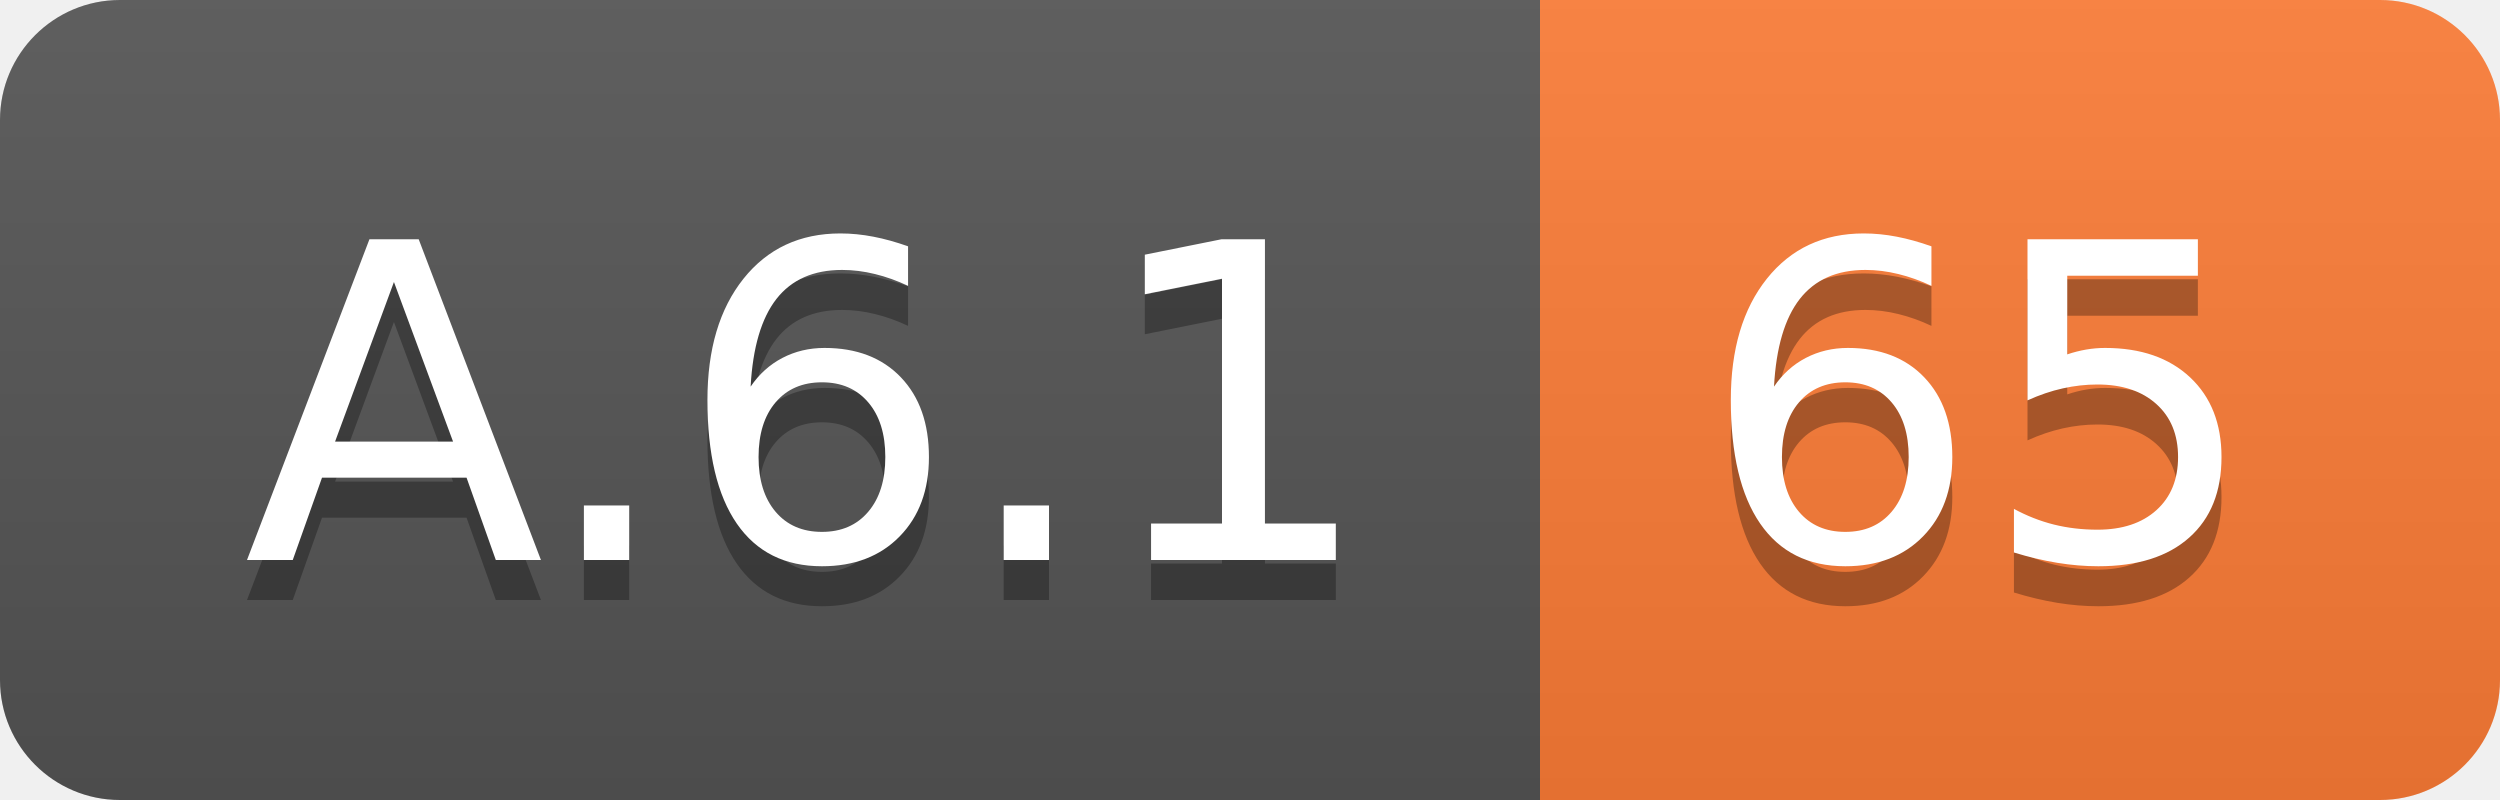
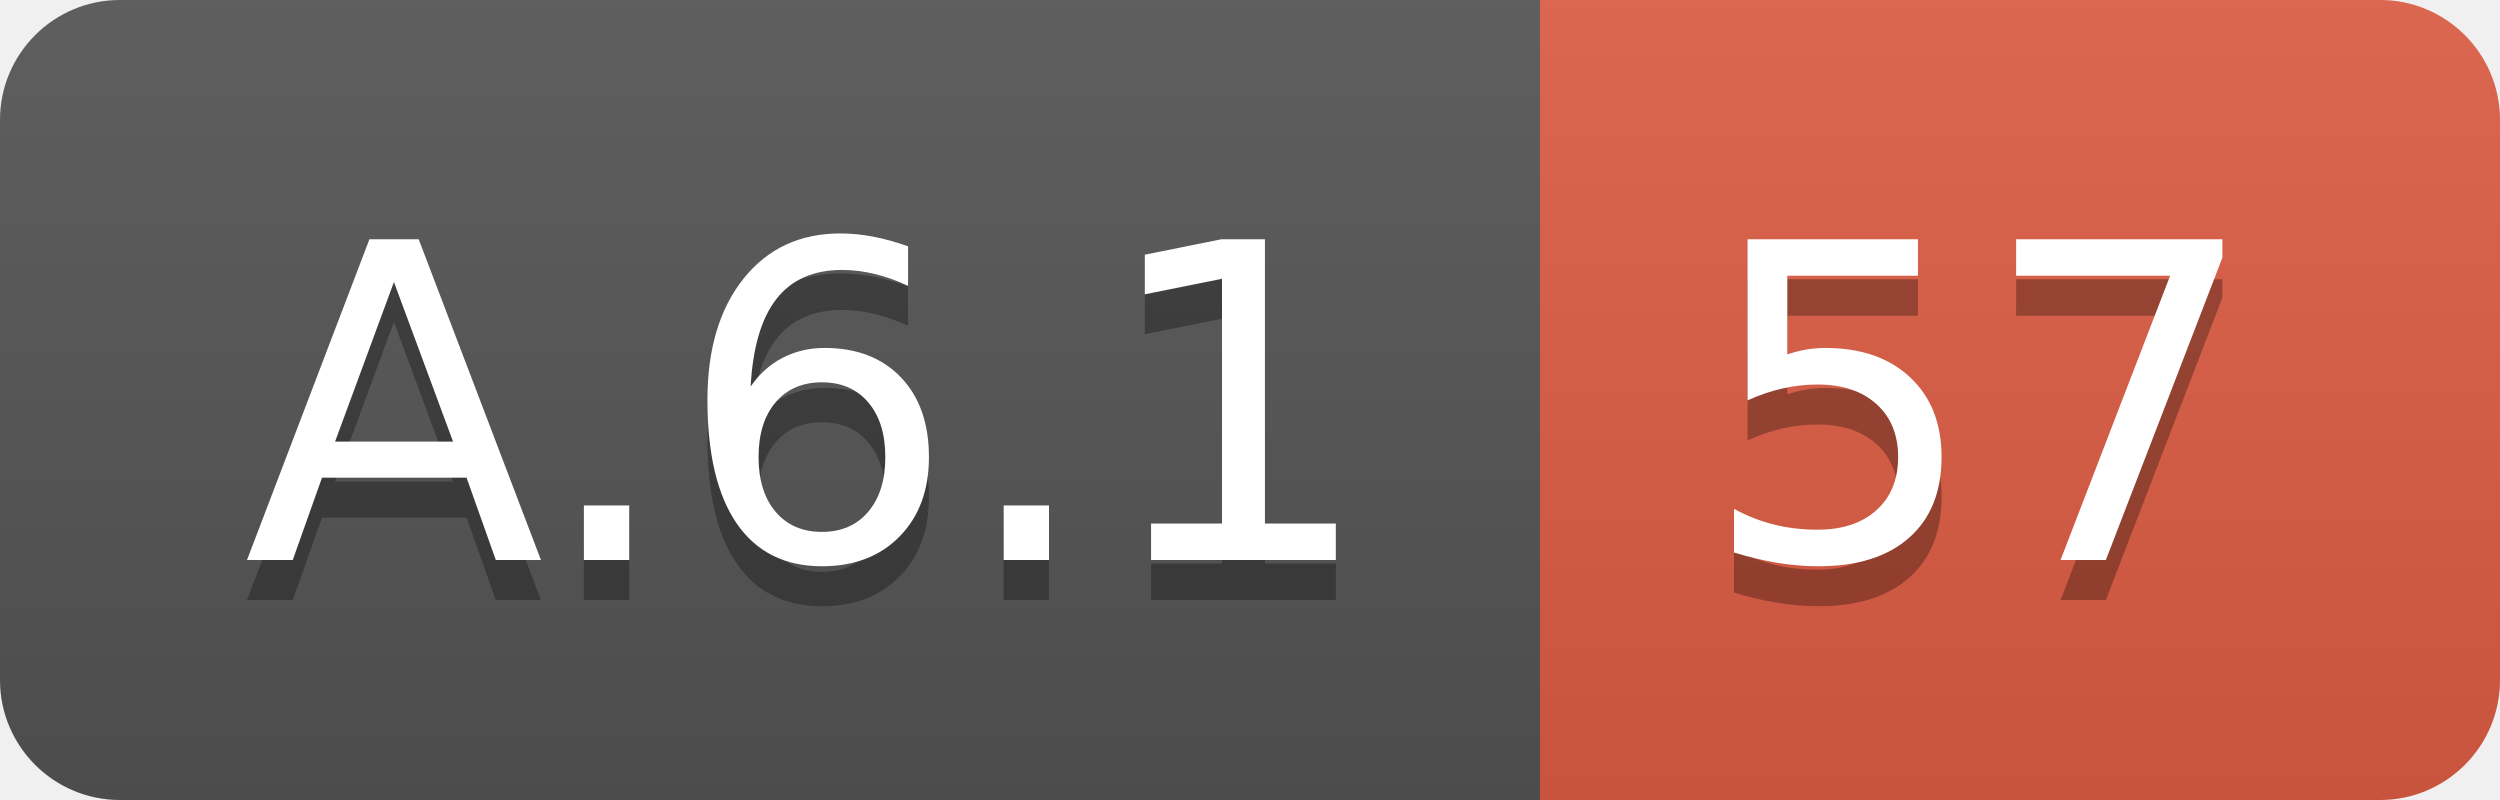
<svg xmlns="http://www.w3.org/2000/svg" width="62.5" height="20">
  <linearGradient id="smooth" x2="0" y2="100%">
    <stop offset="0" stop-color="#bbb" stop-opacity=".1" />
    <stop offset="1" stop-opacity=".1" />
  </linearGradient>
  <clipPath id="round">
    <rect width="62.5" height="20" rx="3" fill="#fff" />
  </clipPath>
  <g clip-path="url(#round)">
    <rect width="38.5" height="20" fill="#555" />
-     <rect x="38.5" width="24.0" height="20" fill="#fe7d37" />
+     <rect x="38.5" width="24.0" height="20" fill="#e05d44" />
    <rect width="62.5" height="20" fill="url(#smooth)" />
  </g>
  <g fill="#fff" text-anchor="middle" font-family="DejaVu Sans,Verdana,Geneva,sans-serif" font-size="110">
    <text x="202.5" y="150" fill="#010101" fill-opacity=".3" transform="scale(0.1)" textLength="285.0" lengthAdjust="spacing">A.6.1</text>
    <text x="202.5" y="140" transform="scale(0.1)" textLength="285.0" lengthAdjust="spacing">A.6.1</text>
-     <text x="495.0" y="150" fill="#010101" fill-opacity=".3" transform="scale(0.1)" textLength="140.0" lengthAdjust="spacing">65</text>
-     <text x="495.0" y="140" transform="scale(0.1)" textLength="140.0" lengthAdjust="spacing">65</text>
+     <text x="495.0" y="150" fill="#010101" fill-opacity=".3" transform="scale(0.1)" textLength="140.0" lengthAdjust="spacing">57</text>
+     <text x="495.0" y="140" transform="scale(0.1)" textLength="140.0" lengthAdjust="spacing">57</text>
  </g>
</svg>
